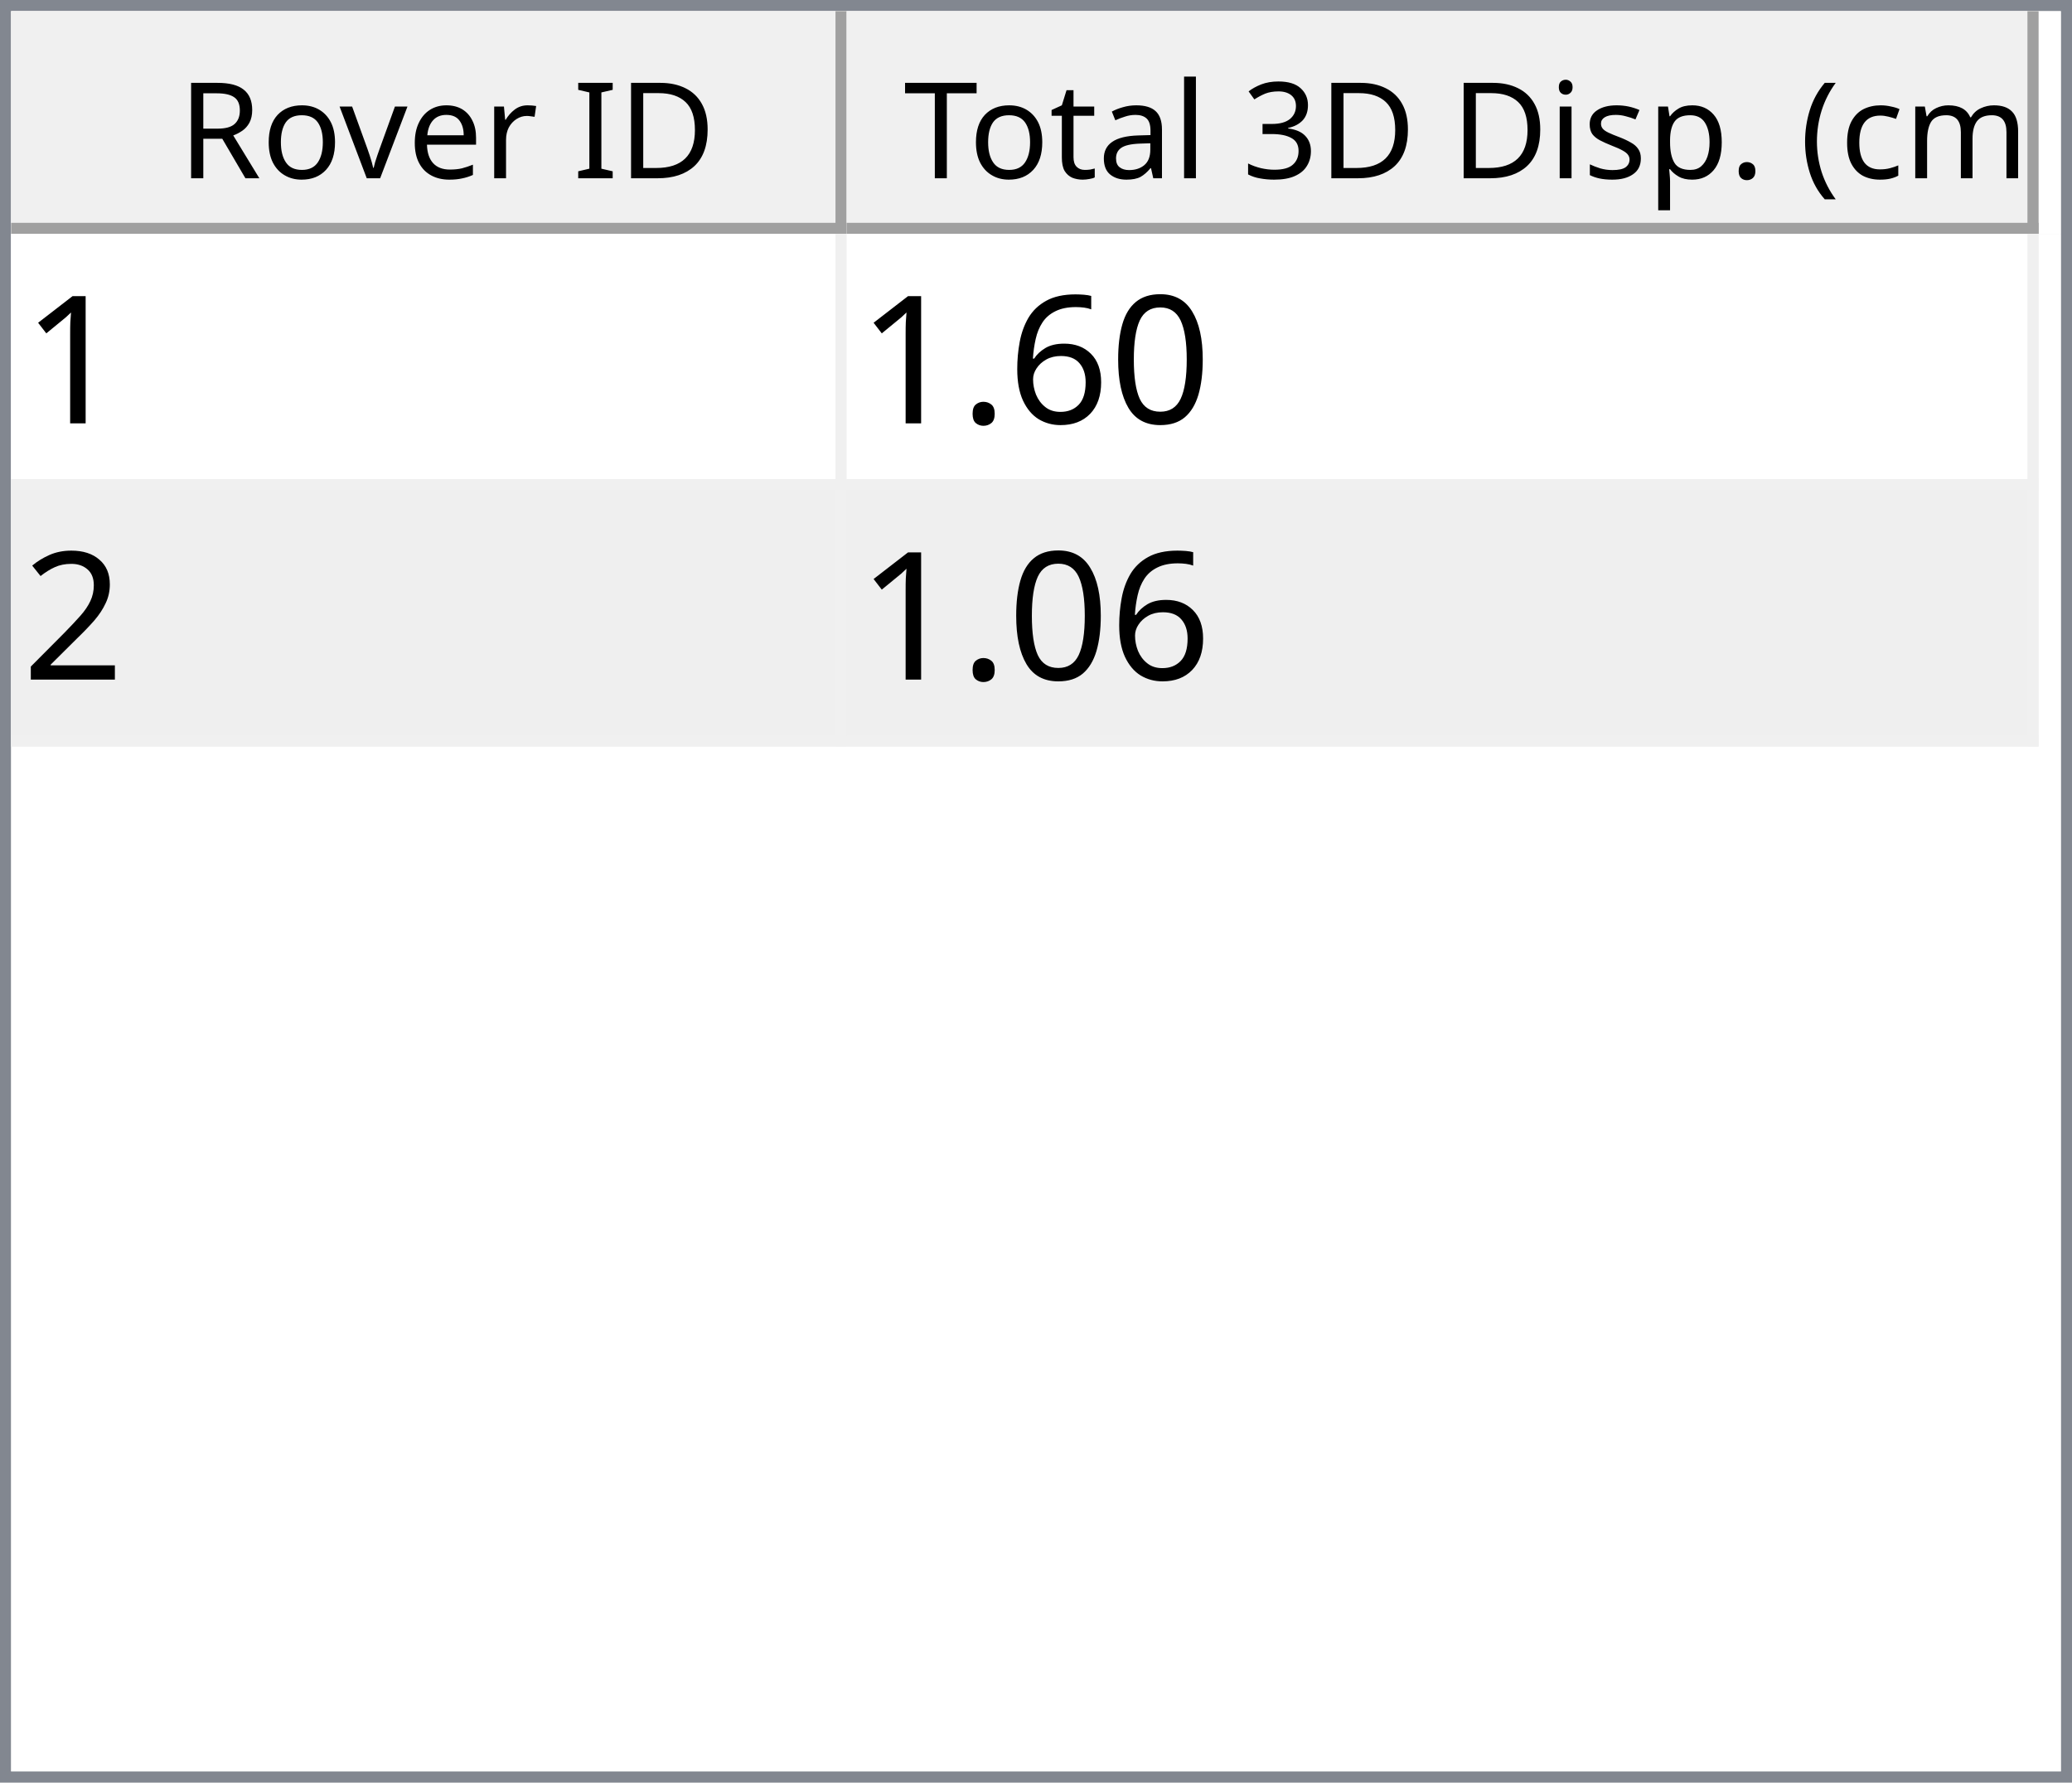
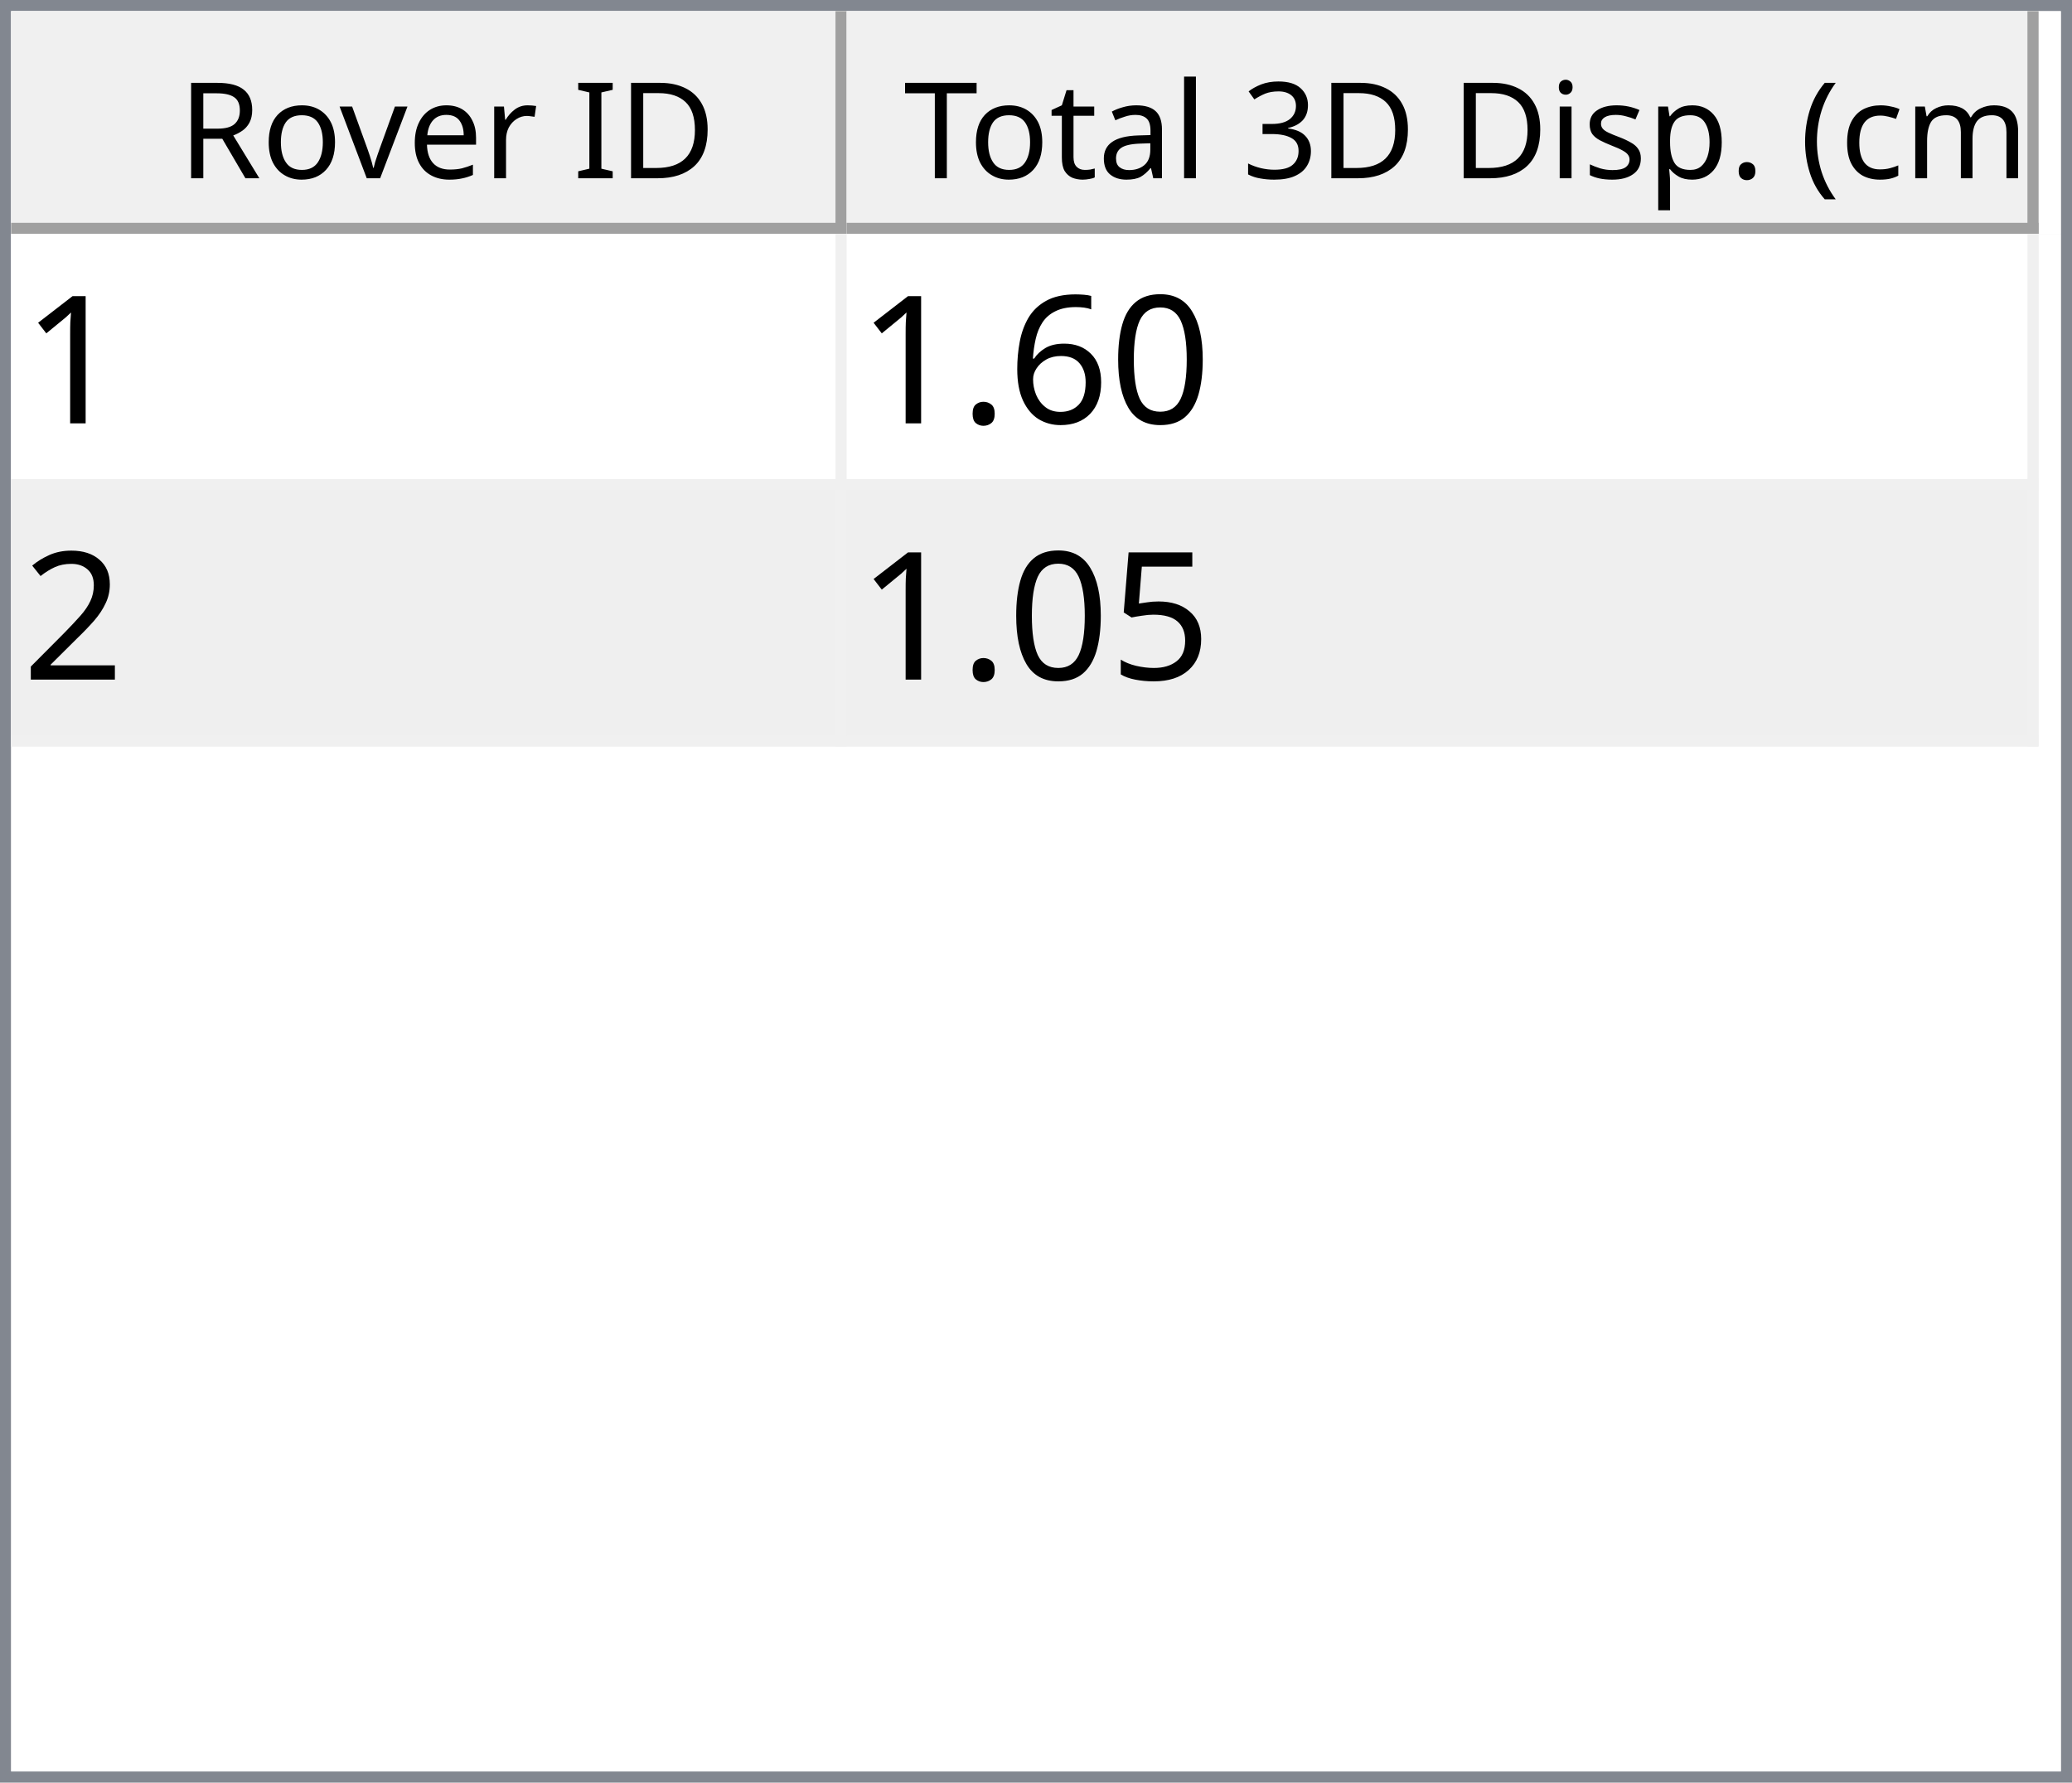
<svg xmlns="http://www.w3.org/2000/svg" style="fill-opacity:1; color-rendering:auto; color-interpolation:auto; text-rendering:auto; stroke:black; stroke-linecap:square; stroke-miterlimit:10; shape-rendering:auto; stroke-opacity:1; fill:black; stroke-dasharray:none; font-weight:normal; stroke-width:1; font-family:'Dialog'; font-style:normal; stroke-linejoin:miter; font-size:12px; stroke-dashoffset:0; image-rendering:auto;" width="186" height="160">
  <defs id="genericDefs" />
  <g>
    <defs id="defs1">
      <clipPath clipPathUnits="userSpaceOnUse" id="clipPath1">
        <path d="M0 0 L186 0 L186 160 L0 160 L0 0 Z" />
      </clipPath>
      <clipPath clipPathUnits="userSpaceOnUse" id="clipPath2">
        <path d="M0 0 L0 160 L186 160 L186 0 Z" />
      </clipPath>
      <clipPath clipPathUnits="userSpaceOnUse" id="clipPath3">
        <path d="M0 0 L0 20 L184 20 L184 0 Z" />
      </clipPath>
      <clipPath clipPathUnits="userSpaceOnUse" id="clipPath4">
        <path d="M0 0 L0 20 L75 20 L75 0 Z" />
      </clipPath>
      <clipPath clipPathUnits="userSpaceOnUse" id="clipPath5">
        <path d="M1 1 L1 19 L74 19 L74 1 Z" />
      </clipPath>
      <clipPath clipPathUnits="userSpaceOnUse" id="clipPath6">
        <path d="M0 0 L0 18 L73 18 L73 0 Z" />
      </clipPath>
      <clipPath clipPathUnits="userSpaceOnUse" id="clipPath7">
        <path d="M-0.5 -0.5 L-0.5 19.5 L74.5 19.5 L74.5 -0.5 Z" />
      </clipPath>
      <clipPath clipPathUnits="userSpaceOnUse" id="clipPath8">
        <path d="M0 0 L0 20 L107 20 L107 0 Z" />
      </clipPath>
      <clipPath clipPathUnits="userSpaceOnUse" id="clipPath9">
        <path d="M1 1 L1 19 L106 19 L106 1 Z" />
      </clipPath>
      <clipPath clipPathUnits="userSpaceOnUse" id="clipPath10">
        <path d="M0 0 L0 18 L105 18 L105 0 Z" />
      </clipPath>
      <clipPath clipPathUnits="userSpaceOnUse" id="clipPath11">
        <path d="M-0.5 -0.5 L-0.5 19.5 L106.5 19.5 L106.5 -0.5 Z" />
      </clipPath>
      <clipPath clipPathUnits="userSpaceOnUse" id="clipPath12">
        <path d="M0 0 L0 138 L184 138 L184 0 Z" />
      </clipPath>
      <clipPath clipPathUnits="userSpaceOnUse" id="clipPath13">
        <path d="M0 0 L0 46 L182 46 L182 0 Z" />
      </clipPath>
      <clipPath clipPathUnits="userSpaceOnUse" id="clipPath14">
        <path d="M-0.5 -0.5 L-0.5 45.5 L181.5 45.5 L181.5 -0.5 Z" />
      </clipPath>
      <clipPath clipPathUnits="userSpaceOnUse" id="clipPath15">
        <path d="M0 0 L0 22 L74 22 L74 0 Z" />
      </clipPath>
      <clipPath clipPathUnits="userSpaceOnUse" id="clipPath16">
        <path d="M0 0 L0 22 L106 22 L106 0 Z" />
      </clipPath>
      <font horiz-adv-x="64.551" id="font1">
        <font-face ascent="107.91" descent="25.098" units-per-em="100" style="font-style:normal; font-family:Segoe UI; font-weight:normal;" />
        <missing-glyph horiz-adv-x="64.551" d="M8.109 0 L8.109 68.266 L56.453 68.266 L56.453 0 L8.109 0 ZM15.328 7.234 L49.219 7.234 L49.219 61.031 L15.328 61.031 L15.328 7.234 Z" />
        <glyph unicode="D" horiz-adv-x="70.117" d="M9.188 0 L9.188 70.016 L28.516 70.016 Q65.531 70.016 65.531 35.891 Q65.531 19.672 55.25 9.836 Q44.969 0 27.734 0 L9.188 0 ZM17.391 62.594 L17.391 7.422 L27.828 7.422 Q41.609 7.422 49.273 14.797 Q56.938 22.172 56.938 35.688 Q56.938 62.594 28.328 62.594 L17.391 62.594 Z" />
        <glyph unicode="I" horiz-adv-x="26.611" d="M17.391 0 L9.188 0 L9.188 70.016 L17.391 70.016 L17.391 0 Z" />
        <glyph unicode=" " horiz-adv-x="27.393" d="" />
        <glyph unicode="r" horiz-adv-x="34.766" d="M34.188 41.891 Q32.078 43.5 28.125 43.5 Q23 43.5 19.555 38.672 Q16.109 33.844 16.109 25.484 L16.109 0 L8.109 0 L8.109 50 L16.109 50 L16.109 39.703 L16.312 39.703 Q18.016 44.969 21.531 47.922 Q25.047 50.875 29.391 50.875 Q32.516 50.875 34.188 50.203 L34.188 41.891 Z" />
        <glyph unicode="e" horiz-adv-x="52.295" d="M48.297 23 L12.984 23 Q13.188 14.656 17.484 10.109 Q21.781 5.562 29.297 5.562 Q37.75 5.562 44.828 11.141 L44.828 3.609 Q38.234 -1.172 27.391 -1.172 Q16.797 -1.172 10.742 5.641 Q4.688 12.453 4.688 24.812 Q4.688 36.469 11.305 43.82 Q17.922 51.172 27.734 51.172 Q37.547 51.172 42.922 44.828 Q48.297 38.484 48.297 27.203 L48.297 23 ZM40.094 29.781 Q40.047 36.719 36.75 40.578 Q33.453 44.438 27.594 44.438 Q21.922 44.438 17.969 40.383 Q14.016 36.328 13.094 29.781 L40.094 29.781 Z" />
        <glyph unicode="v" horiz-adv-x="47.9" d="M47.406 50 L27.484 0 L19.625 0 L0.688 50 L9.469 50 L22.172 13.672 Q23.578 9.672 23.922 6.688 L24.125 6.688 Q24.609 10.453 25.688 13.484 L38.969 50 L47.406 50 Z" />
        <glyph unicode="o" horiz-adv-x="58.594" d="M29 -1.172 Q17.922 -1.172 11.305 5.836 Q4.688 12.844 4.688 24.422 Q4.688 37.016 11.57 44.094 Q18.453 51.172 30.172 51.172 Q41.359 51.172 47.633 44.289 Q53.906 37.406 53.906 25.203 Q53.906 13.234 47.141 6.031 Q40.375 -1.172 29 -1.172 ZM29.594 44.438 Q21.875 44.438 17.383 39.188 Q12.891 33.938 12.891 24.703 Q12.891 15.828 17.43 10.695 Q21.969 5.562 29.594 5.562 Q37.359 5.562 41.531 10.594 Q45.703 15.625 45.703 24.906 Q45.703 34.281 41.531 39.359 Q37.359 44.438 29.594 44.438 Z" />
        <glyph unicode="R" horiz-adv-x="59.814" d="M59.375 0 L49.609 0 L37.891 19.625 Q36.281 22.359 34.766 24.289 Q33.25 26.219 31.664 27.438 Q30.078 28.656 28.25 29.219 Q26.422 29.781 24.125 29.781 L17.391 29.781 L17.391 0 L9.188 0 L9.188 70.016 L30.078 70.016 Q34.672 70.016 38.555 68.867 Q42.438 67.719 45.289 65.375 Q48.141 63.031 49.758 59.547 Q51.375 56.062 51.375 51.375 Q51.375 47.703 50.273 44.656 Q49.172 41.609 47.148 39.211 Q45.125 36.812 42.266 35.133 Q39.406 33.453 35.844 32.516 L35.844 32.328 Q37.594 31.547 38.891 30.547 Q40.188 29.547 41.359 28.18 Q42.531 26.812 43.68 25.078 Q44.828 23.344 46.234 21.047 L59.375 0 ZM17.391 62.594 L17.391 37.203 L28.516 37.203 Q31.594 37.203 34.203 38.133 Q36.812 39.062 38.719 40.797 Q40.625 42.531 41.703 45.047 Q42.781 47.562 42.781 50.688 Q42.781 56.297 39.141 59.445 Q35.5 62.594 28.609 62.594 L17.391 62.594 Z" />
        <glyph unicode=")" horiz-adv-x="30.176" d="M8.297 -15.922 L1.172 -15.922 Q16.406 2.344 16.406 26.812 Q16.406 51.469 1.078 70.016 L8.297 70.016 Q23.531 52.156 23.531 26.703 Q23.531 1.375 8.297 -15.922 Z" />
        <glyph unicode="m" horiz-adv-x="86.133" d="M79.109 0 L71.094 0 L71.094 28.719 Q71.094 37.016 68.531 40.727 Q65.969 44.438 59.906 44.438 Q54.781 44.438 51.195 39.75 Q47.609 35.062 47.609 28.516 L47.609 0 L39.594 0 L39.594 29.688 Q39.594 44.438 28.219 44.438 Q22.953 44.438 19.531 40.016 Q16.109 35.594 16.109 28.516 L16.109 0 L8.109 0 L8.109 50 L16.109 50 L16.109 42.094 L16.312 42.094 Q21.625 51.172 31.844 51.172 Q36.969 51.172 40.773 48.312 Q44.578 45.453 46 40.828 Q51.562 51.172 62.594 51.172 Q79.109 51.172 79.109 30.812 L79.109 0 Z" />
        <glyph unicode="c" horiz-adv-x="46.191" d="M42.188 2.297 Q36.422 -1.172 28.516 -1.172 Q17.828 -1.172 11.258 5.789 Q4.688 12.75 4.688 23.828 Q4.688 36.188 11.766 43.68 Q18.844 51.172 30.672 51.172 Q37.25 51.172 42.281 48.734 L42.281 40.531 Q36.719 44.438 30.375 44.438 Q22.703 44.438 17.797 38.945 Q12.891 33.453 12.891 24.516 Q12.891 15.719 17.508 10.641 Q22.125 5.562 29.891 5.562 Q36.422 5.562 42.188 9.906 L42.188 2.297 Z" />
        <glyph unicode="(" horiz-adv-x="30.176" d="M29.109 -15.922 L21.969 -15.922 Q6.844 1.375 6.844 26.703 Q6.844 52.156 21.969 70.016 L29.203 70.016 Q13.875 51.469 13.875 26.812 Q13.875 2.344 29.109 -15.922 Z" />
        <glyph unicode="." horiz-adv-x="21.68" d="M10.891 -1.078 Q8.641 -1.078 7.055 0.539 Q5.469 2.156 5.469 4.391 Q5.469 6.641 7.055 8.273 Q8.641 9.906 10.891 9.906 Q13.188 9.906 14.797 8.273 Q16.406 6.641 16.406 4.391 Q16.406 2.156 14.797 0.539 Q13.188 -1.078 10.891 -1.078 Z" />
        <glyph unicode="p" horiz-adv-x="58.789" d="M16.312 7.234 L16.109 7.234 L16.109 -23 L8.109 -23 L8.109 50 L16.109 50 L16.109 41.219 L16.312 41.219 Q22.219 51.172 33.594 51.172 Q43.266 51.172 48.688 44.461 Q54.109 37.75 54.109 26.469 Q54.109 13.922 48 6.375 Q41.891 -1.172 31.297 -1.172 Q21.578 -1.172 16.312 7.234 ZM16.109 27.391 L16.109 20.406 Q16.109 14.203 20.141 9.883 Q24.172 5.562 30.375 5.562 Q37.641 5.562 41.773 11.133 Q45.906 16.703 45.906 26.609 Q45.906 34.969 42.047 39.703 Q38.188 44.438 31.594 44.438 Q24.609 44.438 20.359 39.578 Q16.109 34.719 16.109 27.391 Z" />
        <glyph unicode="s" horiz-adv-x="42.432" d="M5.078 1.812 L5.078 10.406 Q11.625 5.562 19.484 5.562 Q30.031 5.562 30.031 12.594 Q30.031 14.594 29.125 15.992 Q28.219 17.391 26.68 18.461 Q25.141 19.531 23.07 20.383 Q21 21.234 18.609 22.172 Q15.281 23.484 12.766 24.828 Q10.25 26.172 8.57 27.859 Q6.891 29.547 6.031 31.695 Q5.172 33.844 5.172 36.719 Q5.172 40.234 6.789 42.945 Q8.406 45.656 11.086 47.484 Q13.766 49.312 17.211 50.242 Q20.656 51.172 24.312 51.172 Q30.812 51.172 35.938 48.922 L35.938 40.828 Q30.422 44.438 23.25 44.438 Q21 44.438 19.195 43.922 Q17.391 43.406 16.094 42.477 Q14.797 41.547 14.086 40.258 Q13.375 38.969 13.375 37.406 Q13.375 35.453 14.086 34.133 Q14.797 32.812 16.164 31.789 Q17.531 30.766 19.484 29.938 Q21.438 29.109 23.922 28.125 Q27.25 26.859 29.883 25.516 Q32.516 24.172 34.375 22.484 Q36.234 20.797 37.234 18.602 Q38.234 16.406 38.234 13.375 Q38.234 9.672 36.602 6.938 Q34.969 4.203 32.234 2.398 Q29.5 0.594 25.93 -0.289 Q22.359 -1.172 18.453 -1.172 Q10.75 -1.172 5.078 1.812 Z" />
        <glyph unicode="i" horiz-adv-x="24.219" d="M12.203 62.703 Q10.062 62.703 8.547 64.164 Q7.031 65.625 7.031 67.875 Q7.031 70.125 8.547 71.609 Q10.062 73.094 12.203 73.094 Q14.406 73.094 15.945 71.609 Q17.484 70.125 17.484 67.875 Q17.484 65.719 15.945 64.211 Q14.406 62.703 12.203 62.703 ZM16.109 0 L8.109 0 L8.109 50 L16.109 50 L16.109 0 Z" />
        <glyph unicode="3" horiz-adv-x="53.906" d="M46.531 19.828 Q46.531 15.094 44.75 11.211 Q42.969 7.328 39.719 4.57 Q36.469 1.812 31.93 0.297 Q27.391 -1.219 21.922 -1.219 Q11.922 -1.219 6 2.594 L6 11.188 Q13.094 5.609 22.219 5.609 Q25.875 5.609 28.828 6.539 Q31.781 7.469 33.906 9.227 Q36.031 10.984 37.18 13.477 Q38.328 15.969 38.328 19.094 Q38.328 32.812 18.797 32.812 L12.984 32.812 L12.984 39.594 L18.5 39.594 Q35.797 39.594 35.797 52.484 Q35.797 64.406 22.609 64.406 Q15.188 64.406 8.688 59.422 L8.688 67.188 Q15.375 71.188 24.609 71.188 Q29 71.188 32.57 69.969 Q36.141 68.75 38.68 66.555 Q41.219 64.359 42.609 61.281 Q44 58.203 44 54.5 Q44 40.672 30.031 36.719 L30.031 36.531 Q33.594 36.141 36.625 34.797 Q39.656 33.453 41.852 31.305 Q44.047 29.156 45.289 26.25 Q46.531 23.344 46.531 19.828 Z" />
        <glyph unicode="l" horiz-adv-x="24.219" d="M16.109 0 L8.109 0 L8.109 74.031 L16.109 74.031 L16.109 0 Z" />
        <glyph unicode="a" horiz-adv-x="50.879" d="M43.891 0 L35.891 0 L35.891 7.812 L35.688 7.812 Q30.469 -1.172 20.312 -1.172 Q12.844 -1.172 8.617 2.781 Q4.391 6.734 4.391 13.281 Q4.391 27.297 20.906 29.594 L35.891 31.688 Q35.891 44.438 25.594 44.438 Q16.547 44.438 9.281 38.281 L9.281 46.484 Q16.656 51.172 26.266 51.172 Q43.891 51.172 43.891 32.516 L43.891 0 ZM35.891 25.297 L23.828 23.641 Q18.266 22.859 15.43 20.875 Q12.594 18.891 12.594 13.875 Q12.594 10.203 15.211 7.883 Q17.828 5.562 22.172 5.562 Q28.125 5.562 32.008 9.742 Q35.891 13.922 35.891 20.312 L35.891 25.297 Z" />
        <glyph unicode="t" horiz-adv-x="33.887" d="M31.297 0.484 Q28.469 -1.078 23.828 -1.078 Q10.688 -1.078 10.688 13.578 L10.688 43.172 L2.094 43.172 L2.094 50 L10.688 50 L10.688 62.203 L18.703 64.797 L18.703 50 L31.297 50 L31.297 43.172 L18.703 43.172 L18.703 14.984 Q18.703 9.969 20.414 7.82 Q22.125 5.672 26.078 5.672 Q29.109 5.672 31.297 7.328 L31.297 0.484 Z" />
        <glyph unicode="T" horiz-adv-x="52.393" d="M50.594 62.594 L30.375 62.594 L30.375 0 L22.172 0 L22.172 62.594 L2 62.594 L2 70.016 L50.594 70.016 L50.594 62.594 Z" />
      </font>
      <font horiz-adv-x="75.0" id="font2">
        <font-face ascent="100.537" descent="21.973" units-per-em="100" style="font-style:normal; font-family:sans-serif; font-weight:normal;" />
        <missing-glyph horiz-adv-x="75.0" d="M12.5 0 L12.5 62.5 L62.5 62.5 L62.5 0 L12.5 0 ZM14.062 1.562 L60.938 1.562 L60.938 60.938 L14.062 60.938 L14.062 1.562 Z" />
        <glyph unicode="1" horiz-adv-x="55.615" d="M37.25 0 L28.469 0 L28.469 56 Q25.297 52.984 20.141 49.953 Q14.984 46.922 10.891 45.406 L10.891 53.906 Q18.266 57.375 23.781 62.305 Q29.297 67.234 31.594 71.875 L37.25 71.875 L37.25 0 Z" />
        <glyph unicode="0" horiz-adv-x="55.615" d="M4.156 35.297 Q4.156 48 6.766 55.742 Q9.375 63.484 14.523 67.68 Q19.672 71.875 27.484 71.875 Q33.25 71.875 37.594 69.555 Q41.938 67.234 44.773 62.867 Q47.609 58.5 49.219 52.227 Q50.828 45.953 50.828 35.297 Q50.828 22.703 48.242 14.969 Q45.656 7.234 40.508 3.008 Q35.359 -1.219 27.484 -1.219 Q17.141 -1.219 11.234 6.203 Q4.156 15.141 4.156 35.297 ZM13.188 35.297 Q13.188 17.672 17.312 11.836 Q21.438 6 27.484 6 Q33.547 6 37.672 11.859 Q41.797 17.719 41.797 35.297 Q41.797 52.984 37.672 58.789 Q33.547 64.594 27.391 64.594 Q21.344 64.594 17.719 59.469 Q13.188 52.938 13.188 35.297 Z" />
        <glyph unicode="6" horiz-adv-x="55.615" d="M49.75 54.047 L41.016 53.375 Q39.844 58.547 37.703 60.891 Q34.125 64.656 28.906 64.656 Q24.703 64.656 21.531 62.312 Q17.391 59.281 14.992 53.469 Q12.594 47.656 12.5 36.922 Q15.672 41.75 20.266 44.094 Q24.859 46.438 29.891 46.438 Q38.672 46.438 44.852 39.969 Q51.031 33.5 51.031 23.25 Q51.031 16.5 48.125 10.719 Q45.219 4.938 40.141 1.859 Q35.062 -1.219 28.609 -1.219 Q17.625 -1.219 10.695 6.859 Q3.766 14.938 3.766 33.5 Q3.766 54.25 11.422 63.672 Q18.109 71.875 29.438 71.875 Q37.891 71.875 43.289 67.141 Q48.688 62.406 49.75 54.047 ZM13.875 23.188 Q13.875 18.656 15.797 14.508 Q17.719 10.359 21.188 8.18 Q24.656 6 28.469 6 Q34.031 6 38.039 10.492 Q42.047 14.984 42.047 22.703 Q42.047 30.125 38.086 34.398 Q34.125 38.672 28.125 38.672 Q22.172 38.672 18.023 34.398 Q13.875 30.125 13.875 23.188 Z" />
        <glyph unicode="." horiz-adv-x="27.783" d="M9.078 0 L9.078 10.016 L19.094 10.016 L19.094 0 L9.078 0 Z" />
        <glyph unicode="2" horiz-adv-x="55.615" d="M50.344 8.453 L50.344 0 L3.031 0 Q2.938 3.172 4.047 6.109 Q5.859 10.938 9.836 15.625 Q13.812 20.312 21.344 26.469 Q33.016 36.031 37.117 41.625 Q41.219 47.219 41.219 52.203 Q41.219 57.422 37.477 61.008 Q33.734 64.594 27.734 64.594 Q21.391 64.594 17.578 60.789 Q13.766 56.984 13.719 50.25 L4.688 51.172 Q5.609 61.281 11.664 66.578 Q17.719 71.875 27.938 71.875 Q38.234 71.875 44.242 66.164 Q50.25 60.453 50.25 52 Q50.25 47.703 48.492 43.555 Q46.734 39.406 42.656 34.812 Q38.578 30.219 29.109 22.219 Q21.188 15.578 18.945 13.211 Q16.703 10.844 15.234 8.453 L50.344 8.453 Z" />
+         <glyph unicode="5" horiz-adv-x="55.615" d="M4.156 18.75 L13.375 19.531 Q14.406 12.797 18.141 9.398 Q21.875 6 27.156 6 Q33.5 6 37.891 10.789 Q42.281 15.578 42.281 23.484 Q42.281 31 38.062 35.352 Q33.844 39.703 27 39.703 Q22.75 39.703 19.336 37.773 Q15.922 35.844 13.969 32.766 L5.719 33.844 L12.641 70.609 L48.25 70.609 L48.25 62.203 L19.672 62.203 L15.828 42.969 Q22.266 47.469 29.344 47.469 Q38.719 47.469 45.164 40.969 Q51.609 34.469 51.609 24.266 Q51.609 14.547 45.953 7.469 Q39.062 -1.219 27.156 -1.219 Q17.391 -1.219 11.211 4.25 Q5.031 9.719 4.156 18.75 Z" />
      </font>
    </defs>
    <g style="fill:white; stroke:white;">
      <rect x="0" y="0" width="186" style="clip-path:url(#clipPath1); stroke:none;" height="160" />
    </g>
    <g style="fill:white; text-rendering:optimizeSpeed; color-rendering:optimizeSpeed; image-rendering:optimizeSpeed; shape-rendering:crispEdges; stroke:white; color-interpolation:sRGB;">
      <rect x="0" width="186" height="160" y="0" style="stroke:none;" />
      <path style="stroke:none;" d="M0 160 L186 160 L186 0 L0 0 Z" />
    </g>
    <g style="fill:rgb(240,240,240); font-family:'Segoe UI'; stroke:rgb(240,240,240);">
      <rect x="0" y="0" width="186" style="clip-path:url(#clipPath2); stroke:none;" height="160" />
    </g>
    <g style="fill:rgb(130,135,144); font-family:'Segoe UI'; stroke:rgb(130,135,144);">
      <path d="M0 0 L186 0 L186 160 L0 160 L0 0 ZM1 1 L185 1 L185 159 L1 159 L1 1 Z" style="fill-rule:evenodd; clip-path:url(#clipPath2); stroke:none;" />
    </g>
    <g style="fill:white; font-family:'Segoe UI'; stroke:white;" transform="translate(1,1)">
      <rect x="0" y="0" width="184" style="clip-path:url(#clipPath3); stroke:none;" height="20" />
    </g>
    <g style="fill:rgb(240,240,240); font-family:'Segoe UI'; stroke:rgb(240,240,240);" transform="translate(1,1)">
      <rect x="0" y="0" width="75" style="clip-path:url(#clipPath4); stroke:none;" height="20" />
    </g>
    <g style="font-family:'Segoe UI';" transform="translate(2,2)">
      <text x="14" xml:space="preserve" y="14" style="clip-path:url(#clipPath6); stroke:none;">Rover ID</text>
    </g>
    <g style="fill:rgb(160,160,160); font-family:'Segoe UI'; stroke:rgb(160,160,160); stroke-linejoin:bevel;" transform="translate(1.5,1.5)">
      <line x1="74" x2="74" y1="0" style="fill:none; clip-path:url(#clipPath7);" y2="19" />
    </g>
    <g style="fill:rgb(160,160,160); font-family:'Segoe UI'; stroke:rgb(160,160,160); stroke-linejoin:bevel;" transform="matrix(1,0,0,1,1,1) translate(0.5,0.5)">
      <line x1="0" x2="74" y1="19" style="fill:none; clip-path:url(#clipPath7);" y2="19" />
    </g>
    <g style="fill:rgb(240,240,240); font-family:'Segoe UI'; stroke:rgb(240,240,240);" transform="translate(76,1)">
      <rect x="0" y="0" width="107" style="clip-path:url(#clipPath8); stroke:none;" height="20" />
    </g>
    <g style="font-family:'Segoe UI';" transform="translate(77,2)">
      <text x="1" xml:space="preserve" y="14" style="clip-path:url(#clipPath10); stroke:none;"> Total 3D Disp. (cm)</text>
    </g>
    <g style="fill:rgb(160,160,160); font-family:'Segoe UI'; stroke:rgb(160,160,160); stroke-linejoin:bevel;" transform="translate(76.5,1.5)">
      <line x1="106" x2="106" y1="0" style="fill:none; clip-path:url(#clipPath11);" y2="19" />
    </g>
    <g style="fill:rgb(160,160,160); font-family:'Segoe UI'; stroke:rgb(160,160,160); stroke-linejoin:bevel;" transform="matrix(1,0,0,1,76,1) translate(0.5,0.5)">
      <line x1="0" x2="106" y1="19" style="fill:none; clip-path:url(#clipPath11);" y2="19" />
    </g>
    <g style="fill:white; font-family:'Segoe UI'; stroke:white;" transform="translate(1,21)">
      <rect x="0" y="0" width="184" style="clip-path:url(#clipPath12); stroke:none;" height="138" />
    </g>
    <g style="fill:rgb(240,240,240); font-size:16px; font-family:sans-serif; stroke:rgb(240,240,240);" transform="translate(1,21)">
      <rect x="0" y="0" width="182" style="clip-path:url(#clipPath13); stroke:none;" height="46" />
      <line transform="translate(0.5,0.5)" x1="0" x2="181" y1="22" style="clip-path:url(#clipPath14); fill:none; stroke-linejoin:bevel;" y2="22" />
    </g>
    <g transform="matrix(1,0,0,1,1,21) translate(0.5,0.5)" style="fill:rgb(240,240,240); font-size:16px; font-family:sans-serif; stroke:rgb(240,240,240); stroke-linejoin:bevel;">
      <line x1="0" x2="181" y1="45" style="fill:none; clip-path:url(#clipPath14);" y2="45" />
    </g>
    <g transform="matrix(1,0,0,1,1,21) translate(0.5,0.5)" style="fill:rgb(240,240,240); font-size:16px; font-family:sans-serif; stroke:rgb(240,240,240); stroke-linejoin:bevel;">
      <line x1="74" x2="74" y1="0" style="fill:none; clip-path:url(#clipPath14);" y2="45" />
    </g>
    <g transform="matrix(1,0,0,1,1,21) translate(0.5,0.5)" style="fill:rgb(240,240,240); font-size:16px; font-family:sans-serif; stroke:rgb(240,240,240); stroke-linejoin:bevel;">
      <line x1="181" x2="181" y1="0" style="fill:none; clip-path:url(#clipPath14);" y2="45" />
    </g>
    <g style="fill:white; font-size:16px; font-family:sans-serif; stroke:white;" transform="matrix(1,0,0,1,1,21)">
      <rect x="0" y="0" width="74" style="clip-path:url(#clipPath15); stroke:none;" height="22" />
      <text x="1" y="17" style="fill:black; clip-path:url(#clipPath15); stroke:none;" xml:space="preserve">1</text>
    </g>
    <g style="fill:white; font-size:16px; font-family:sans-serif; stroke:white;" transform="matrix(1,0,0,1,1,21) translate(75,0)">
      <rect x="0" y="0" width="106" style="clip-path:url(#clipPath16); stroke:none;" height="22" />
      <text x="1" y="17" style="fill:black; clip-path:url(#clipPath16); stroke:none;" xml:space="preserve">1.60</text>
    </g>
    <g style="fill:rgb(239,239,239); font-size:16px; font-family:sans-serif; stroke:rgb(239,239,239);" transform="matrix(1,0,0,1,1,21) translate(0,23)">
      <rect x="0" y="0" width="74" style="clip-path:url(#clipPath15); stroke:none;" height="22" />
      <text x="1" y="17" style="fill:black; clip-path:url(#clipPath15); stroke:none;" xml:space="preserve">2</text>
    </g>
    <g style="fill:rgb(239,239,239); font-size:16px; font-family:sans-serif; stroke:rgb(239,239,239);" transform="matrix(1,0,0,1,1,21) translate(75,23)">
      <rect x="0" y="0" width="106" style="clip-path:url(#clipPath16); stroke:none;" height="22" />
-       <text x="1" y="17" style="fill:black; clip-path:url(#clipPath16); stroke:none;" xml:space="preserve">1.06</text>
+       <text x="1" y="17" style="fill:black; clip-path:url(#clipPath16); stroke:none;" xml:space="preserve">1.05</text>
    </g>
  </g>
</svg>
